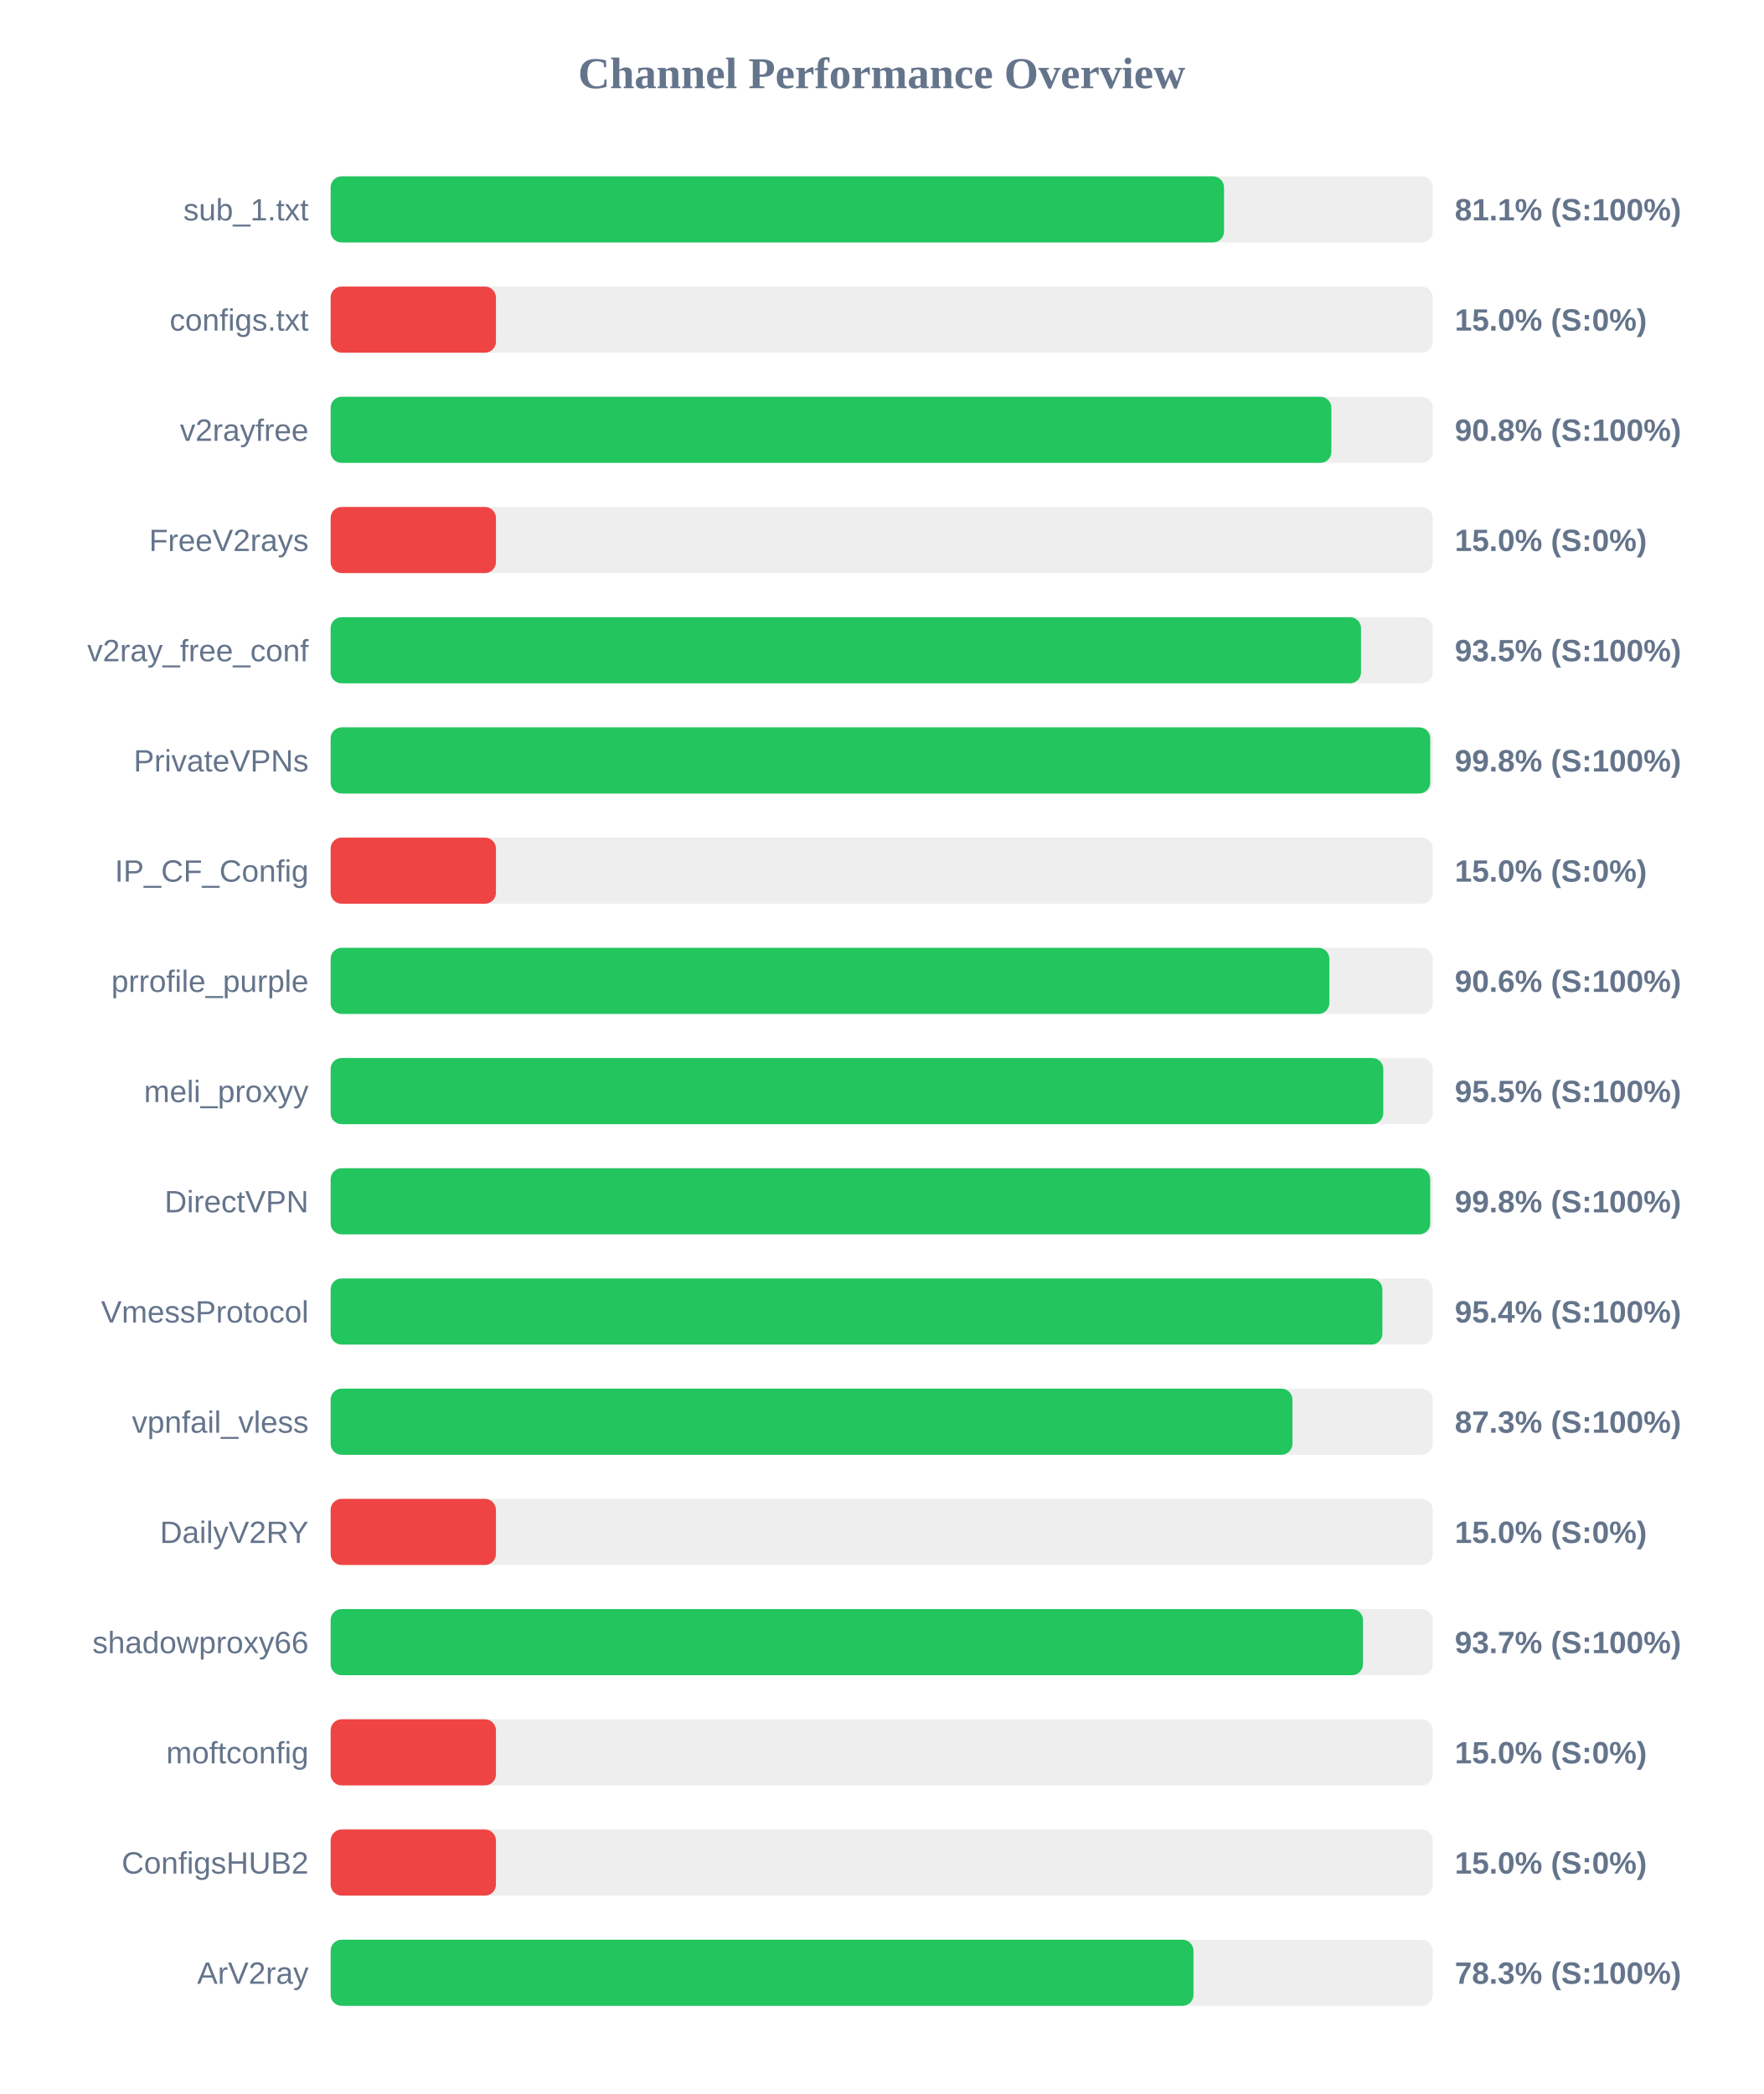
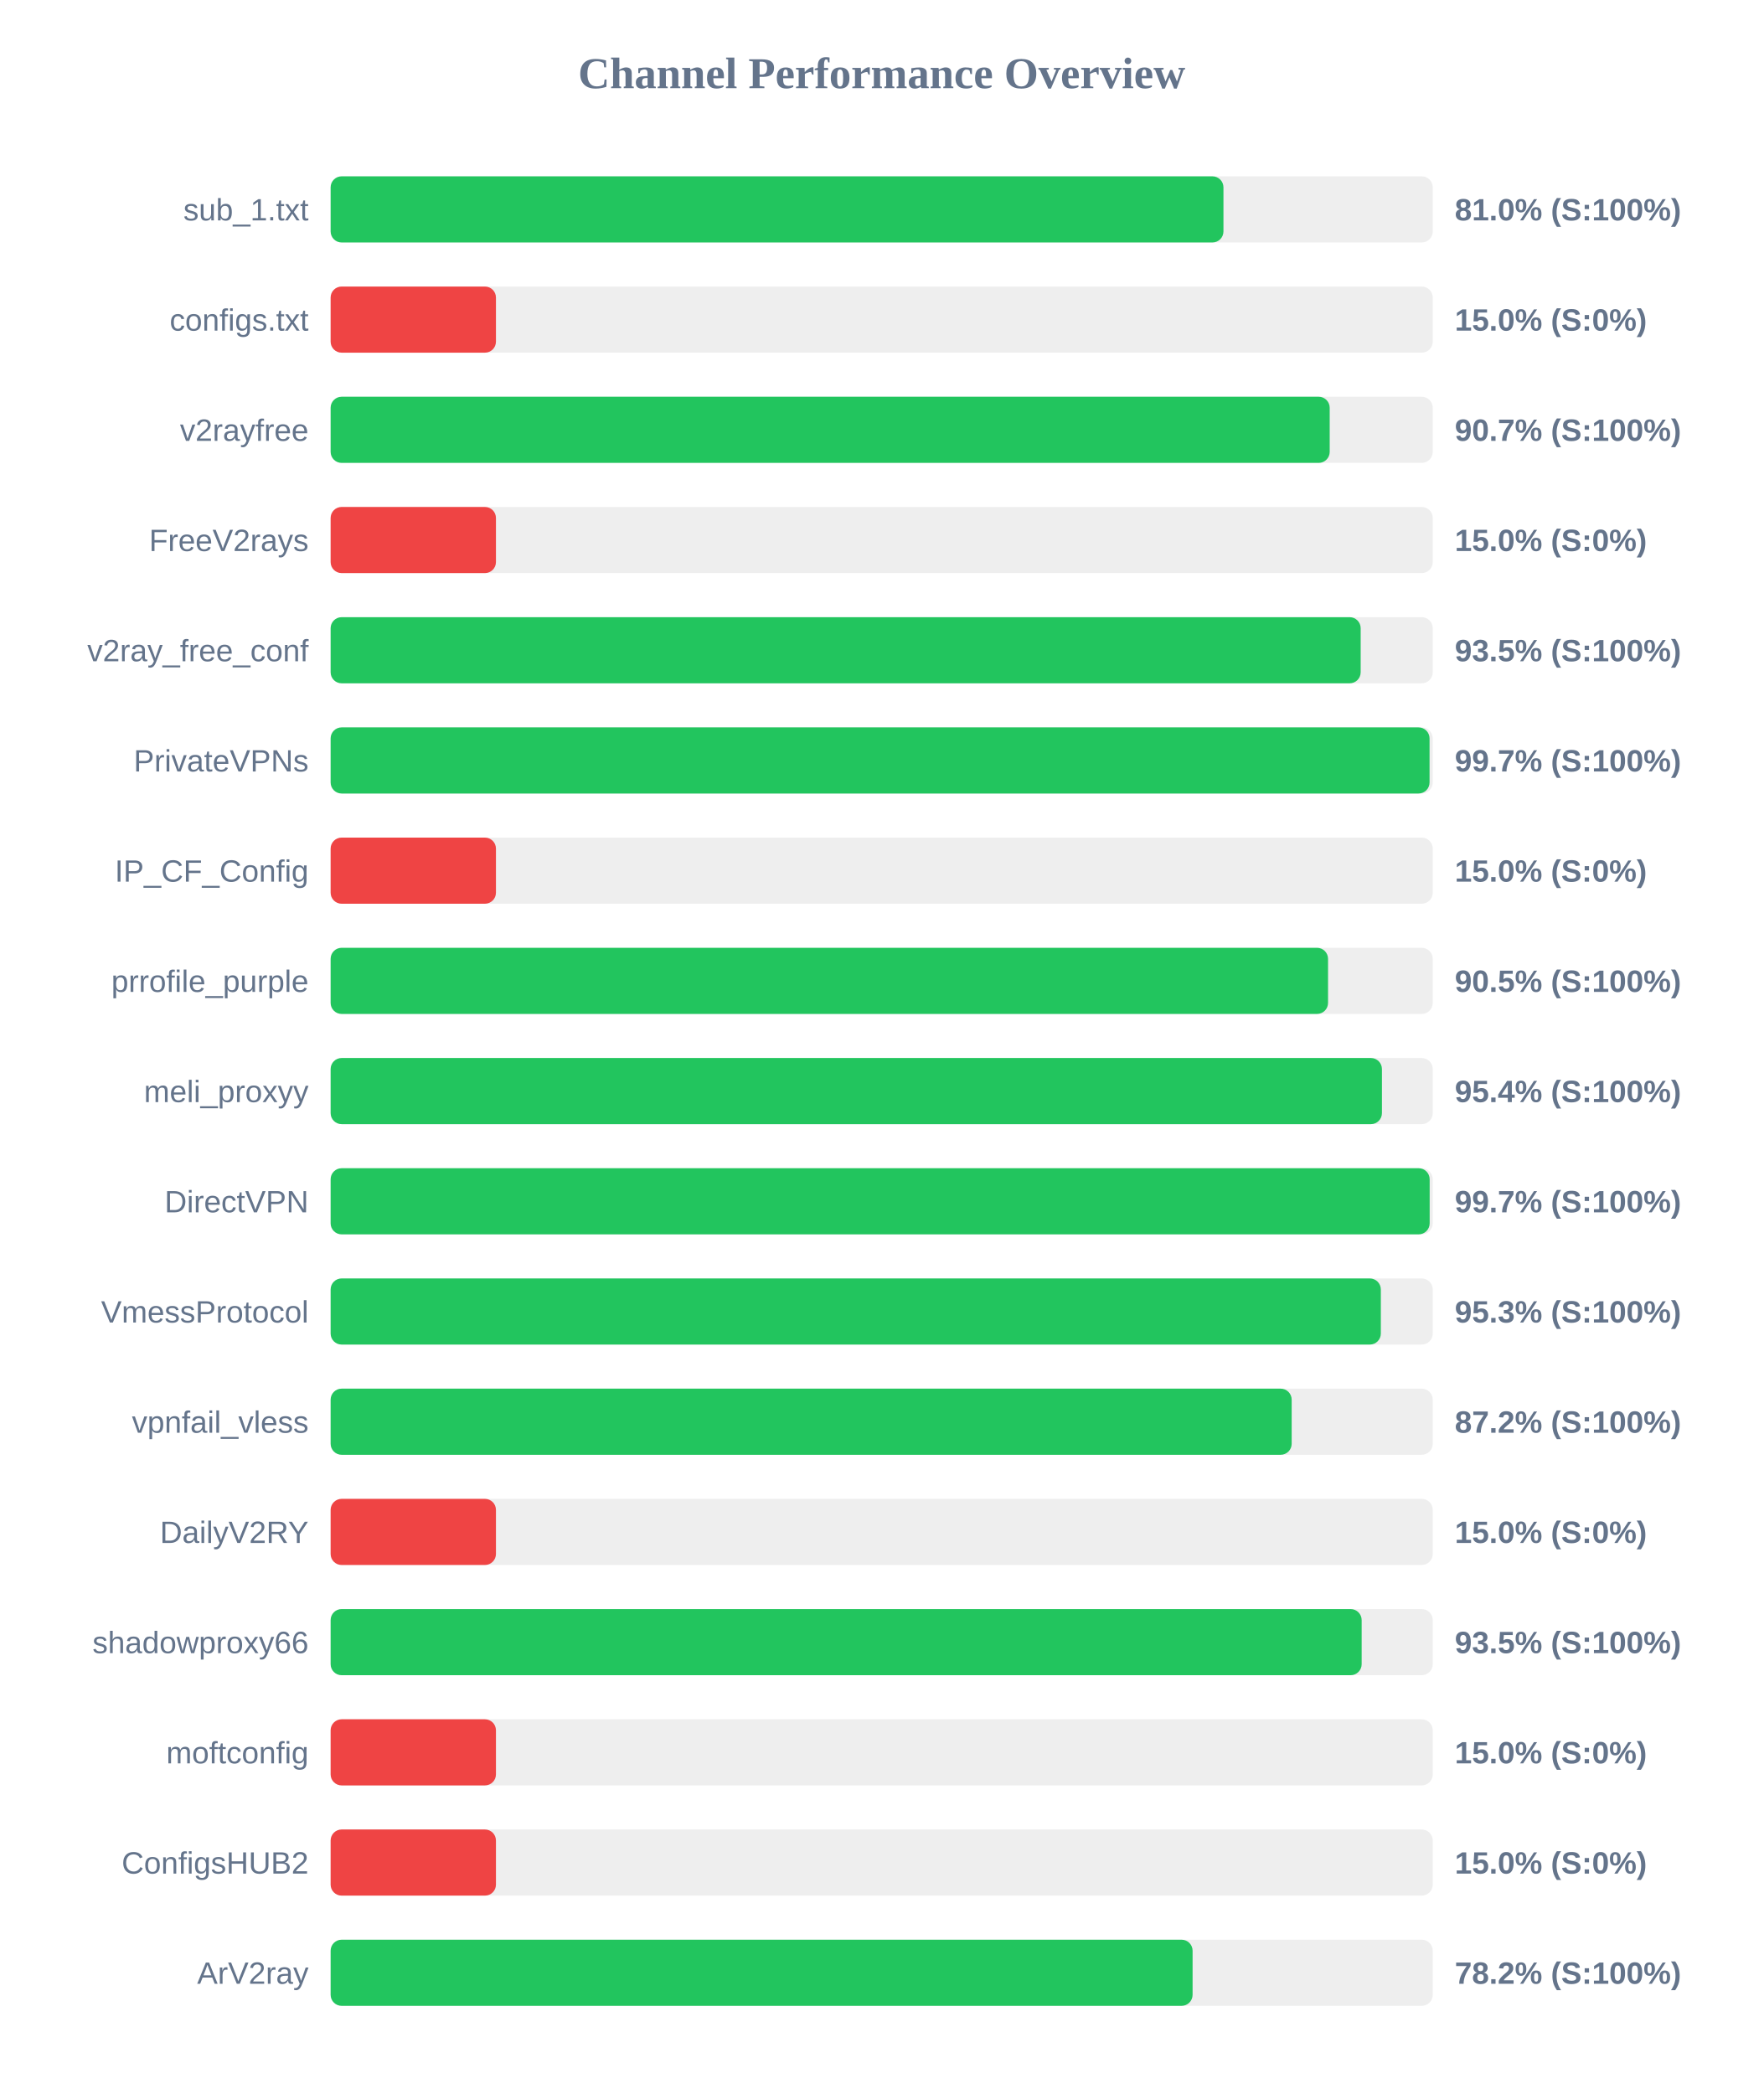
<svg xmlns="http://www.w3.org/2000/svg" width="800" height="950" version="1.1">
  <style>
        .row { font: 14px Arial; fill: #64748b; }
        .score { font: bold 14px Arial; fill: #64748b; }
    </style>
  <text x="400" y="40" text-anchor="middle" font-size="20px" font-weight="bold" fill="#64748b">Channel Performance Overview</text>
  <rect x="150" y="80" width="500" height="30" fill="#eee" rx="5" />
-   <rect x="150" y="80" width="405.3" height="30" fill="#22c55e" rx="5" />
+   <rect x="150" y="80" width="405.05" height="30" fill="#22c55e" rx="5" />
  <text x="140" y="100" text-anchor="end" class="row">sub_1.txt</text>
-   <text x="660" y="100" text-anchor="start" class="score">81.1% (S:100%)</text>
+   <text x="660" y="100" text-anchor="start" class="score">81.0% (S:100%)</text>
  <rect x="150" y="130" width="500" height="30" fill="#eee" rx="5" />
  <rect x="150" y="130" width="75.0" height="30" fill="#ef4444" rx="5" />
  <text x="140" y="150" text-anchor="end" class="row">configs.txt</text>
  <text x="660" y="150" text-anchor="start" class="score">15.0% (S:0%)</text>
  <rect x="150" y="180" width="500" height="30" fill="#eee" rx="5" />
-   <rect x="150" y="180" width="454.0" height="30" fill="#22c55e" rx="5" />
+   <rect x="150" y="180" width="453.25" height="30" fill="#22c55e" rx="5" />
  <text x="140" y="200" text-anchor="end" class="row">v2rayfree</text>
-   <text x="660" y="200" text-anchor="start" class="score">90.8% (S:100%)</text>
+   <text x="660" y="200" text-anchor="start" class="score">90.7% (S:100%)</text>
  <rect x="150" y="230" width="500" height="30" fill="#eee" rx="5" />
  <rect x="150" y="230" width="75.0" height="30" fill="#ef4444" rx="5" />
  <text x="140" y="250" text-anchor="end" class="row">FreeV2rays</text>
  <text x="660" y="250" text-anchor="start" class="score">15.0% (S:0%)</text>
  <rect x="150" y="280" width="500" height="30" fill="#eee" rx="5" />
-   <rect x="150" y="280" width="467.45" height="30" fill="#22c55e" rx="5" />
+   <rect x="150" y="280" width="467.3" height="30" fill="#22c55e" rx="5" />
  <text x="140" y="300" text-anchor="end" class="row">v2ray_free_conf</text>
  <text x="660" y="300" text-anchor="start" class="score">93.5% (S:100%)</text>
  <rect x="150" y="330" width="500" height="30" fill="#eee" rx="5" />
-   <rect x="150" y="330" width="498.85" height="30" fill="#22c55e" rx="5" />
+   <rect x="150" y="330" width="498.55" height="30" fill="#22c55e" rx="5" />
  <text x="140" y="350" text-anchor="end" class="row">PrivateVPNs</text>
-   <text x="660" y="350" text-anchor="start" class="score">99.8% (S:100%)</text>
+   <text x="660" y="350" text-anchor="start" class="score">99.7% (S:100%)</text>
  <rect x="150" y="380" width="500" height="30" fill="#eee" rx="5" />
  <rect x="150" y="380" width="75.0" height="30" fill="#ef4444" rx="5" />
  <text x="140" y="400" text-anchor="end" class="row">IP_CF_Config</text>
  <text x="660" y="400" text-anchor="start" class="score">15.0% (S:0%)</text>
  <rect x="150" y="430" width="500" height="30" fill="#eee" rx="5" />
-   <rect x="150" y="430" width="453.1" height="30" fill="#22c55e" rx="5" />
+   <rect x="150" y="430" width="452.5" height="30" fill="#22c55e" rx="5" />
  <text x="140" y="450" text-anchor="end" class="row">prrofile_purple</text>
-   <text x="660" y="450" text-anchor="start" class="score">90.6% (S:100%)</text>
+   <text x="660" y="450" text-anchor="start" class="score">90.5% (S:100%)</text>
  <rect x="150" y="480" width="500" height="30" fill="#eee" rx="5" />
-   <rect x="150" y="480" width="477.55" height="30" fill="#22c55e" rx="5" />
+   <rect x="150" y="480" width="476.95" height="30" fill="#22c55e" rx="5" />
  <text x="140" y="500" text-anchor="end" class="row">meli_proxyy</text>
-   <text x="660" y="500" text-anchor="start" class="score">95.5% (S:100%)</text>
+   <text x="660" y="500" text-anchor="start" class="score">95.4% (S:100%)</text>
  <rect x="150" y="530" width="500" height="30" fill="#eee" rx="5" />
-   <rect x="150" y="530" width="498.85" height="30" fill="#22c55e" rx="5" />
+   <rect x="150" y="530" width="498.6" height="30" fill="#22c55e" rx="5" />
  <text x="140" y="550" text-anchor="end" class="row">DirectVPN</text>
-   <text x="660" y="550" text-anchor="start" class="score">99.8% (S:100%)</text>
+   <text x="660" y="550" text-anchor="start" class="score">99.7% (S:100%)</text>
  <rect x="150" y="580" width="500" height="30" fill="#eee" rx="5" />
-   <rect x="150" y="580" width="477.15" height="30" fill="#22c55e" rx="5" />
+   <rect x="150" y="580" width="476.45" height="30" fill="#22c55e" rx="5" />
  <text x="140" y="600" text-anchor="end" class="row">VmessProtocol</text>
-   <text x="660" y="600" text-anchor="start" class="score">95.4% (S:100%)</text>
+   <text x="660" y="600" text-anchor="start" class="score">95.3% (S:100%)</text>
  <rect x="150" y="630" width="500" height="30" fill="#eee" rx="5" />
-   <rect x="150" y="630" width="436.35" height="30" fill="#22c55e" rx="5" />
+   <rect x="150" y="630" width="436.0" height="30" fill="#22c55e" rx="5" />
  <text x="140" y="650" text-anchor="end" class="row">vpnfail_vless</text>
-   <text x="660" y="650" text-anchor="start" class="score">87.3% (S:100%)</text>
+   <text x="660" y="650" text-anchor="start" class="score">87.2% (S:100%)</text>
  <rect x="150" y="680" width="500" height="30" fill="#eee" rx="5" />
  <rect x="150" y="680" width="75.0" height="30" fill="#ef4444" rx="5" />
  <text x="140" y="700" text-anchor="end" class="row">DailyV2RY</text>
  <text x="660" y="700" text-anchor="start" class="score">15.0% (S:0%)</text>
  <rect x="150" y="730" width="500" height="30" fill="#eee" rx="5" />
-   <rect x="150" y="730" width="468.35" height="30" fill="#22c55e" rx="5" />
+   <rect x="150" y="730" width="467.75" height="30" fill="#22c55e" rx="5" />
  <text x="140" y="750" text-anchor="end" class="row">shadowproxy66</text>
-   <text x="660" y="750" text-anchor="start" class="score">93.7% (S:100%)</text>
+   <text x="660" y="750" text-anchor="start" class="score">93.5% (S:100%)</text>
  <rect x="150" y="780" width="500" height="30" fill="#eee" rx="5" />
  <rect x="150" y="780" width="75.0" height="30" fill="#ef4444" rx="5" />
  <text x="140" y="800" text-anchor="end" class="row">moftconfig</text>
  <text x="660" y="800" text-anchor="start" class="score">15.0% (S:0%)</text>
  <rect x="150" y="830" width="500" height="30" fill="#eee" rx="5" />
  <rect x="150" y="830" width="75.0" height="30" fill="#ef4444" rx="5" />
  <text x="140" y="850" text-anchor="end" class="row">ConfigsHUB2</text>
  <text x="660" y="850" text-anchor="start" class="score">15.0% (S:0%)</text>
  <rect x="150" y="880" width="500" height="30" fill="#eee" rx="5" />
-   <rect x="150" y="880" width="391.45" height="30" fill="#22c55e" rx="5" />
+   <rect x="150" y="880" width="391.05" height="30" fill="#22c55e" rx="5" />
  <text x="140" y="900" text-anchor="end" class="row">ArV2ray</text>
-   <text x="660" y="900" text-anchor="start" class="score">78.3% (S:100%)</text>
+   <text x="660" y="900" text-anchor="start" class="score">78.2% (S:100%)</text>
</svg>
